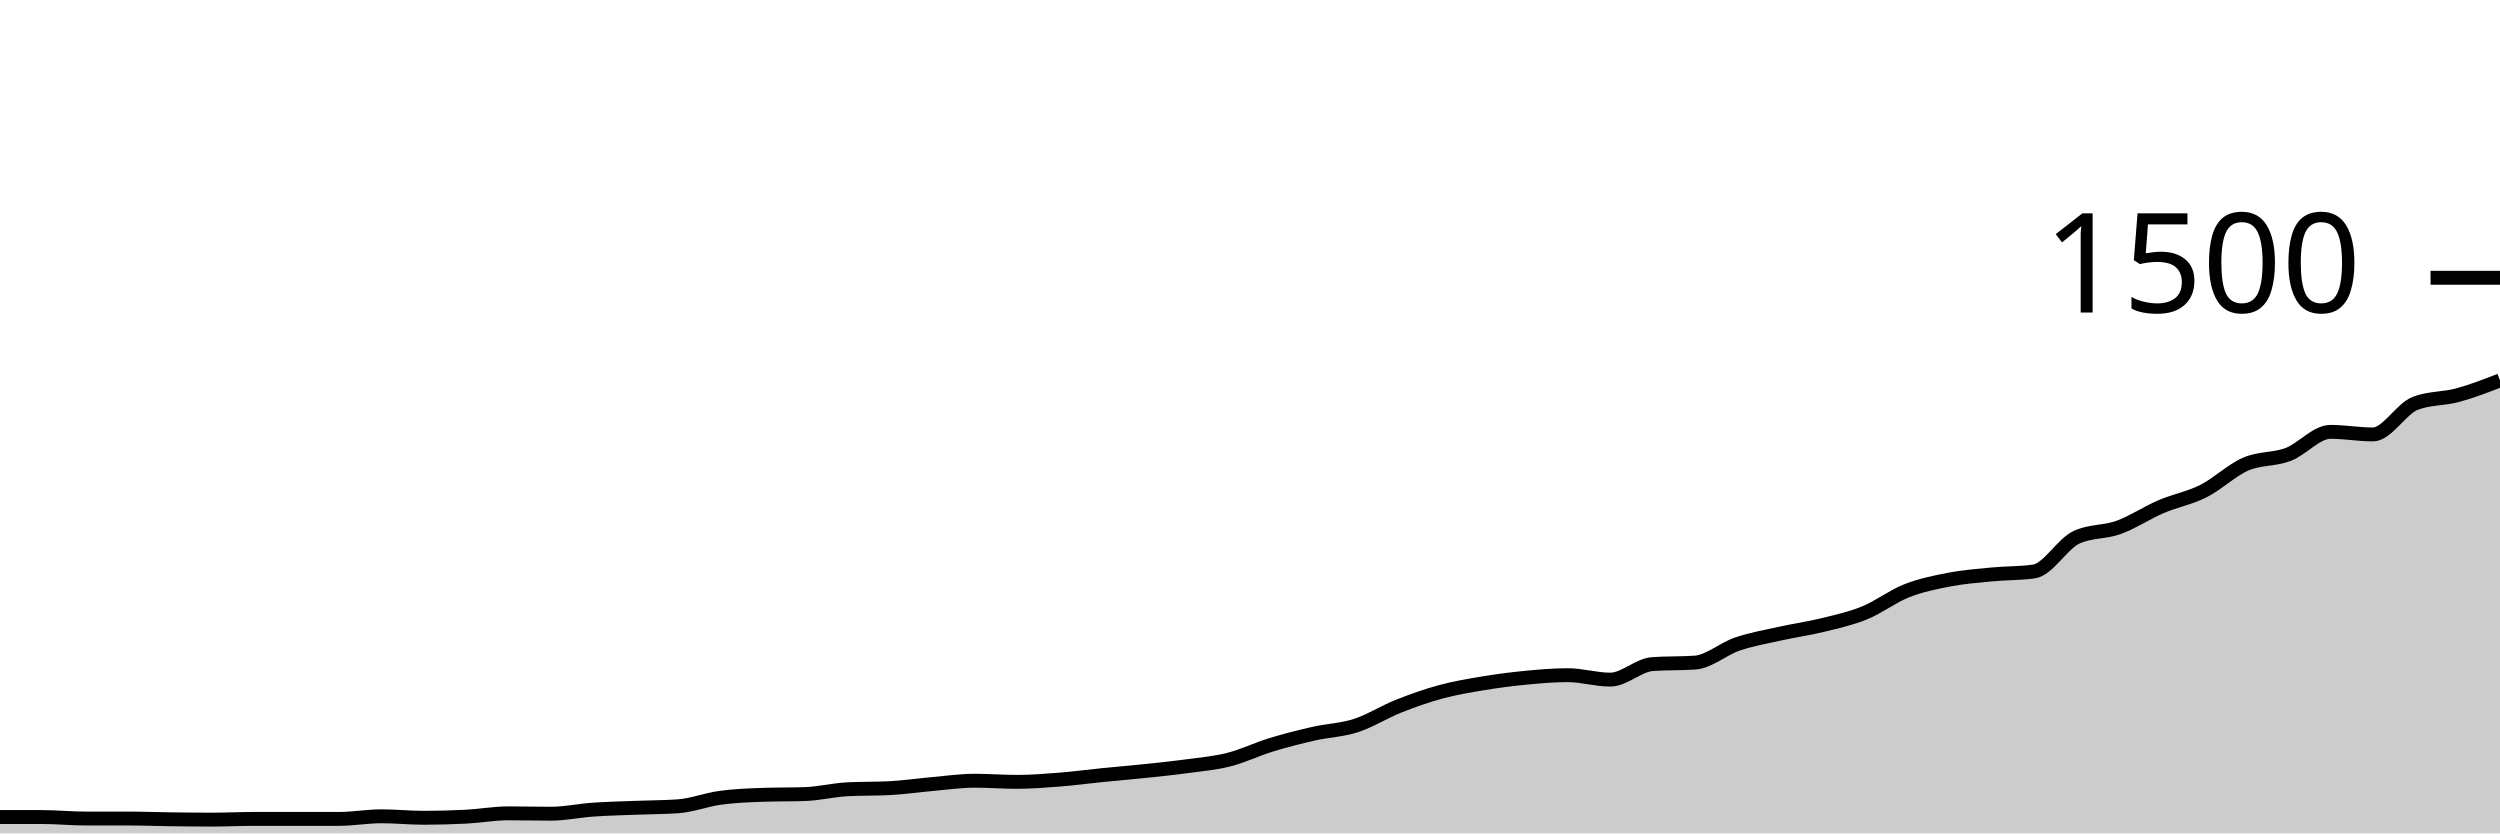
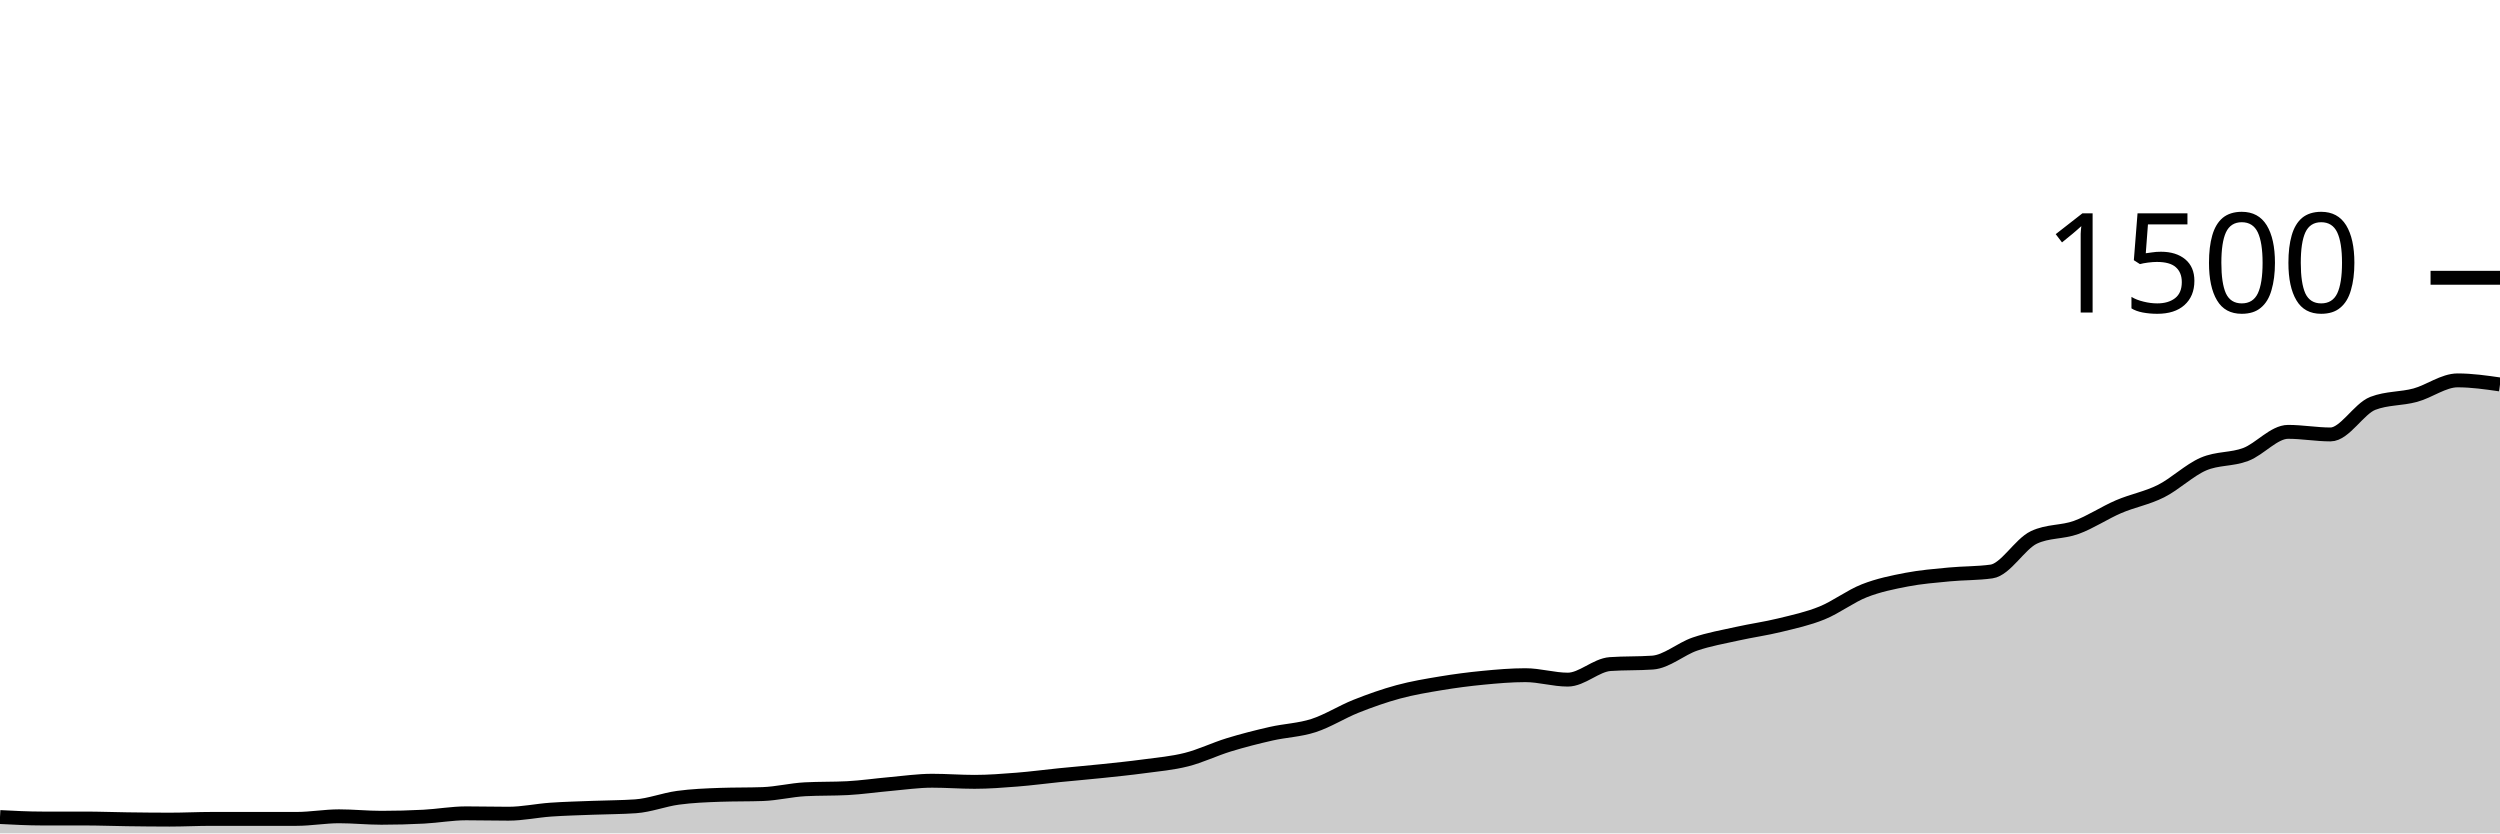
<svg xmlns="http://www.w3.org/2000/svg" viewBox="0 0 180 60">
  <g transform="translate(0,20)">
-     <path class="area" fill="rgba(0, 0, 0, 0.2)" d="M0,38.827C1.017,38.827,2.034,38.827,3.051,38.827C4.068,38.827,5.085,38.933,6.102,38.933C7.119,38.933,8.136,38.933,9.153,38.933C10.169,38.933,11.186,38.973,12.203,38.987C13.22,39,14.237,39.013,15.254,39.013C16.271,39.013,17.288,38.96,18.305,38.96C19.322,38.96,20.339,38.96,21.356,38.96C22.373,38.96,23.39,38.96,24.407,38.96C25.424,38.96,26.441,38.773,27.458,38.773C28.475,38.773,29.492,38.88,30.508,38.88C31.525,38.88,32.542,38.853,33.559,38.8C34.576,38.747,35.593,38.56,36.61,38.56C37.627,38.56,38.644,38.587,39.661,38.587C40.678,38.587,41.695,38.364,42.712,38.293C43.729,38.222,44.746,38.2,45.763,38.16C46.78,38.12,47.797,38.124,48.814,38.053C49.831,37.982,50.847,37.578,51.864,37.44C52.881,37.302,53.898,37.262,54.915,37.227C55.932,37.191,56.949,37.209,57.966,37.173C58.983,37.138,60,36.88,61.017,36.827C62.034,36.773,63.051,36.8,64.068,36.747C65.085,36.693,66.102,36.542,67.119,36.453C68.136,36.364,69.153,36.213,70.169,36.213C71.186,36.213,72.203,36.293,73.22,36.293C74.237,36.293,75.254,36.213,76.271,36.133C77.288,36.053,78.305,35.916,79.322,35.813C80.339,35.711,81.356,35.627,82.373,35.52C83.39,35.413,84.407,35.311,85.424,35.173C86.441,35.036,87.458,34.951,88.475,34.693C89.492,34.436,90.508,33.938,91.525,33.627C92.542,33.316,93.559,33.058,94.576,32.827C95.593,32.596,96.61,32.569,97.627,32.24C98.644,31.911,99.661,31.258,100.678,30.853C101.695,30.449,102.712,30.089,103.729,29.813C104.746,29.538,105.763,29.369,106.78,29.2C107.797,29.031,108.814,28.898,109.831,28.8C110.847,28.702,111.864,28.613,112.881,28.613C113.898,28.613,114.915,28.933,115.932,28.933C116.949,28.933,117.966,27.884,118.983,27.813C120,27.742,121.017,27.778,122.034,27.707C123.051,27.636,124.068,26.72,125.085,26.373C126.102,26.027,127.119,25.853,128.136,25.627C129.153,25.4,130.169,25.262,131.186,25.013C132.203,24.764,133.22,24.547,134.237,24.133C135.254,23.72,136.271,22.933,137.288,22.533C138.305,22.133,139.322,21.929,140.339,21.733C141.356,21.538,142.373,21.458,143.39,21.36C144.407,21.262,145.424,21.289,146.441,21.147C147.458,21.004,148.475,19.173,149.492,18.693C150.508,18.213,151.525,18.342,152.542,17.973C153.559,17.604,154.576,16.916,155.593,16.48C156.61,16.044,157.627,15.871,158.644,15.36C159.661,14.849,160.678,13.853,161.695,13.413C162.712,12.973,163.729,13.107,164.746,12.72C165.763,12.333,166.78,11.093,167.797,11.093C168.814,11.093,169.831,11.28,170.847,11.28C171.864,11.28,172.881,9.431,173.898,9.04C174.915,8.649,175.932,8.729,176.949,8.453C177.966,8.178,178.983,7.782,180,7.387L180,40C178.983,40,177.966,40,176.949,40C175.932,40,174.915,40,173.898,40C172.881,40,171.864,40,170.847,40C169.831,40,168.814,40,167.797,40C166.78,40,165.763,40,164.746,40C163.729,40,162.712,40,161.695,40C160.678,40,159.661,40,158.644,40C157.627,40,156.61,40,155.593,40C154.576,40,153.559,40,152.542,40C151.525,40,150.508,40,149.492,40C148.475,40,147.458,40,146.441,40C145.424,40,144.407,40,143.39,40C142.373,40,141.356,40,140.339,40C139.322,40,138.305,40,137.288,40C136.271,40,135.254,40,134.237,40C133.22,40,132.203,40,131.186,40C130.169,40,129.153,40,128.136,40C127.119,40,126.102,40,125.085,40C124.068,40,123.051,40,122.034,40C121.017,40,120,40,118.983,40C117.966,40,116.949,40,115.932,40C114.915,40,113.898,40,112.881,40C111.864,40,110.847,40,109.831,40C108.814,40,107.797,40,106.78,40C105.763,40,104.746,40,103.729,40C102.712,40,101.695,40,100.678,40C99.661,40,98.644,40,97.627,40C96.61,40,95.593,40,94.576,40C93.559,40,92.542,40,91.525,40C90.508,40,89.492,40,88.475,40C87.458,40,86.441,40,85.424,40C84.407,40,83.39,40,82.373,40C81.356,40,80.339,40,79.322,40C78.305,40,77.288,40,76.271,40C75.254,40,74.237,40,73.22,40C72.203,40,71.186,40,70.169,40C69.153,40,68.136,40,67.119,40C66.102,40,65.085,40,64.068,40C63.051,40,62.034,40,61.017,40C60,40,58.983,40,57.966,40C56.949,40,55.932,40,54.915,40C53.898,40,52.881,40,51.864,40C50.847,40,49.831,40,48.814,40C47.797,40,46.78,40,45.763,40C44.746,40,43.729,40,42.712,40C41.695,40,40.678,40,39.661,40C38.644,40,37.627,40,36.61,40C35.593,40,34.576,40,33.559,40C32.542,40,31.525,40,30.508,40C29.492,40,28.475,40,27.458,40C26.441,40,25.424,40,24.407,40C23.39,40,22.373,40,21.356,40C20.339,40,19.322,40,18.305,40C17.288,40,16.271,40,15.254,40C14.237,40,13.22,40,12.203,40C11.186,40,10.169,40,9.153,40C8.136,40,7.119,40,6.102,40C5.085,40,4.068,40,3.051,40C2.034,40,1.017,40,0,40Z" />
-     <path class="line" stroke="black" fill="none" d="M0,38.827C1.017,38.827,2.034,38.827,3.051,38.827C4.068,38.827,5.085,38.933,6.102,38.933C7.119,38.933,8.136,38.933,9.153,38.933C10.169,38.933,11.186,38.973,12.203,38.987C13.22,39,14.237,39.013,15.254,39.013C16.271,39.013,17.288,38.96,18.305,38.96C19.322,38.96,20.339,38.96,21.356,38.96C22.373,38.96,23.39,38.96,24.407,38.96C25.424,38.96,26.441,38.773,27.458,38.773C28.475,38.773,29.492,38.88,30.508,38.88C31.525,38.88,32.542,38.853,33.559,38.8C34.576,38.747,35.593,38.56,36.61,38.56C37.627,38.56,38.644,38.587,39.661,38.587C40.678,38.587,41.695,38.364,42.712,38.293C43.729,38.222,44.746,38.2,45.763,38.16C46.78,38.12,47.797,38.124,48.814,38.053C49.831,37.982,50.847,37.578,51.864,37.44C52.881,37.302,53.898,37.262,54.915,37.227C55.932,37.191,56.949,37.209,57.966,37.173C58.983,37.138,60,36.88,61.017,36.827C62.034,36.773,63.051,36.8,64.068,36.747C65.085,36.693,66.102,36.542,67.119,36.453C68.136,36.364,69.153,36.213,70.169,36.213C71.186,36.213,72.203,36.293,73.22,36.293C74.237,36.293,75.254,36.213,76.271,36.133C77.288,36.053,78.305,35.916,79.322,35.813C80.339,35.711,81.356,35.627,82.373,35.52C83.39,35.413,84.407,35.311,85.424,35.173C86.441,35.036,87.458,34.951,88.475,34.693C89.492,34.436,90.508,33.938,91.525,33.627C92.542,33.316,93.559,33.058,94.576,32.827C95.593,32.596,96.61,32.569,97.627,32.24C98.644,31.911,99.661,31.258,100.678,30.853C101.695,30.449,102.712,30.089,103.729,29.813C104.746,29.538,105.763,29.369,106.78,29.2C107.797,29.031,108.814,28.898,109.831,28.8C110.847,28.702,111.864,28.613,112.881,28.613C113.898,28.613,114.915,28.933,115.932,28.933C116.949,28.933,117.966,27.884,118.983,27.813C120,27.742,121.017,27.778,122.034,27.707C123.051,27.636,124.068,26.72,125.085,26.373C126.102,26.027,127.119,25.853,128.136,25.627C129.153,25.4,130.169,25.262,131.186,25.013C132.203,24.764,133.22,24.547,134.237,24.133C135.254,23.72,136.271,22.933,137.288,22.533C138.305,22.133,139.322,21.929,140.339,21.733C141.356,21.538,142.373,21.458,143.39,21.36C144.407,21.262,145.424,21.289,146.441,21.147C147.458,21.004,148.475,19.173,149.492,18.693C150.508,18.213,151.525,18.342,152.542,17.973C153.559,17.604,154.576,16.916,155.593,16.48C156.61,16.044,157.627,15.871,158.644,15.36C159.661,14.849,160.678,13.853,161.695,13.413C162.712,12.973,163.729,13.107,164.746,12.72C165.763,12.333,166.78,11.093,167.797,11.093C168.814,11.093,169.831,11.28,170.847,11.28C171.864,11.28,172.881,9.431,173.898,9.04C174.915,8.649,175.932,8.729,176.949,8.453C177.966,8.178,178.983,7.782,180,7.387" />
+     <path class="area" fill="rgba(0, 0, 0, 0.2)" d="M0,38.827C1.017,38.88,2.034,38.933,3.051,38.933C4.068,38.933,5.085,38.933,6.102,38.933C7.119,38.933,8.136,38.973,9.153,38.987C10.169,39,11.186,39.013,12.203,39.013C13.22,39.013,14.237,38.96,15.254,38.96C16.271,38.96,17.288,38.96,18.305,38.96C19.322,38.96,20.339,38.96,21.356,38.96C22.373,38.96,23.39,38.773,24.407,38.773C25.424,38.773,26.441,38.88,27.458,38.88C28.475,38.88,29.492,38.853,30.508,38.8C31.525,38.747,32.542,38.56,33.559,38.56C34.576,38.56,35.593,38.587,36.61,38.587C37.627,38.587,38.644,38.364,39.661,38.293C40.678,38.222,41.695,38.2,42.712,38.16C43.729,38.12,44.746,38.124,45.763,38.053C46.78,37.982,47.797,37.578,48.814,37.44C49.831,37.302,50.847,37.262,51.864,37.227C52.881,37.191,53.898,37.209,54.915,37.173C55.932,37.138,56.949,36.88,57.966,36.827C58.983,36.773,60,36.8,61.017,36.747C62.034,36.693,63.051,36.542,64.068,36.453C65.085,36.364,66.102,36.213,67.119,36.213C68.136,36.213,69.153,36.293,70.169,36.293C71.186,36.293,72.203,36.213,73.22,36.133C74.237,36.053,75.254,35.916,76.271,35.813C77.288,35.711,78.305,35.627,79.322,35.52C80.339,35.413,81.356,35.311,82.373,35.173C83.39,35.036,84.407,34.951,85.424,34.693C86.441,34.436,87.458,33.938,88.475,33.627C89.492,33.316,90.508,33.058,91.525,32.827C92.542,32.596,93.559,32.569,94.576,32.24C95.593,31.911,96.61,31.258,97.627,30.853C98.644,30.449,99.661,30.089,100.678,29.813C101.695,29.538,102.712,29.369,103.729,29.2C104.746,29.031,105.763,28.898,106.78,28.8C107.797,28.702,108.814,28.613,109.831,28.613C110.847,28.613,111.864,28.933,112.881,28.933C113.898,28.933,114.915,27.884,115.932,27.813C116.949,27.742,117.966,27.778,118.983,27.707C120,27.636,121.017,26.72,122.034,26.373C123.051,26.027,124.068,25.853,125.085,25.627C126.102,25.4,127.119,25.262,128.136,25.013C129.153,24.764,130.169,24.547,131.186,24.133C132.203,23.72,133.22,22.933,134.237,22.533C135.254,22.133,136.271,21.929,137.288,21.733C138.305,21.538,139.322,21.458,140.339,21.36C141.356,21.262,142.373,21.289,143.39,21.147C144.407,21.004,145.424,19.173,146.441,18.693C147.458,18.213,148.475,18.342,149.492,17.973C150.508,17.604,151.525,16.916,152.542,16.48C153.559,16.044,154.576,15.871,155.593,15.36C156.61,14.849,157.627,13.853,158.644,13.413C159.661,12.973,160.678,13.107,161.695,12.72C162.712,12.333,163.729,11.093,164.746,11.093C165.763,11.093,166.78,11.28,167.797,11.28C168.814,11.28,169.831,9.431,170.847,9.04C171.864,8.649,172.881,8.729,173.898,8.453C174.915,8.178,175.932,7.387,176.949,7.387C177.966,7.387,178.983,7.533,180,7.68L180,40C178.983,40,177.966,40,176.949,40C175.932,40,174.915,40,173.898,40C172.881,40,171.864,40,170.847,40C169.831,40,168.814,40,167.797,40C166.78,40,165.763,40,164.746,40C163.729,40,162.712,40,161.695,40C160.678,40,159.661,40,158.644,40C157.627,40,156.61,40,155.593,40C154.576,40,153.559,40,152.542,40C151.525,40,150.508,40,149.492,40C148.475,40,147.458,40,146.441,40C145.424,40,144.407,40,143.39,40C142.373,40,141.356,40,140.339,40C139.322,40,138.305,40,137.288,40C136.271,40,135.254,40,134.237,40C133.22,40,132.203,40,131.186,40C130.169,40,129.153,40,128.136,40C127.119,40,126.102,40,125.085,40C124.068,40,123.051,40,122.034,40C121.017,40,120,40,118.983,40C117.966,40,116.949,40,115.932,40C114.915,40,113.898,40,112.881,40C111.864,40,110.847,40,109.831,40C108.814,40,107.797,40,106.78,40C105.763,40,104.746,40,103.729,40C102.712,40,101.695,40,100.678,40C99.661,40,98.644,40,97.627,40C96.61,40,95.593,40,94.576,40C93.559,40,92.542,40,91.525,40C90.508,40,89.492,40,88.475,40C87.458,40,86.441,40,85.424,40C84.407,40,83.39,40,82.373,40C81.356,40,80.339,40,79.322,40C78.305,40,77.288,40,76.271,40C75.254,40,74.237,40,73.22,40C72.203,40,71.186,40,70.169,40C69.153,40,68.136,40,67.119,40C66.102,40,65.085,40,64.068,40C63.051,40,62.034,40,61.017,40C60,40,58.983,40,57.966,40C56.949,40,55.932,40,54.915,40C53.898,40,52.881,40,51.864,40C50.847,40,49.831,40,48.814,40C47.797,40,46.78,40,45.763,40C44.746,40,43.729,40,42.712,40C41.695,40,40.678,40,39.661,40C38.644,40,37.627,40,36.61,40C35.593,40,34.576,40,33.559,40C32.542,40,31.525,40,30.508,40C29.492,40,28.475,40,27.458,40C26.441,40,25.424,40,24.407,40C23.39,40,22.373,40,21.356,40C20.339,40,19.322,40,18.305,40C17.288,40,16.271,40,15.254,40C14.237,40,13.22,40,12.203,40C11.186,40,10.169,40,9.153,40C8.136,40,7.119,40,6.102,40C5.085,40,4.068,40,3.051,40C2.034,40,1.017,40,0,40Z" />
+     <path class="line" stroke="black" fill="none" d="M0,38.827C1.017,38.88,2.034,38.933,3.051,38.933C4.068,38.933,5.085,38.933,6.102,38.933C7.119,38.933,8.136,38.973,9.153,38.987C10.169,39,11.186,39.013,12.203,39.013C13.22,39.013,14.237,38.96,15.254,38.96C16.271,38.96,17.288,38.96,18.305,38.96C19.322,38.96,20.339,38.96,21.356,38.96C22.373,38.96,23.39,38.773,24.407,38.773C25.424,38.773,26.441,38.88,27.458,38.88C28.475,38.88,29.492,38.853,30.508,38.8C31.525,38.747,32.542,38.56,33.559,38.56C34.576,38.56,35.593,38.587,36.61,38.587C37.627,38.587,38.644,38.364,39.661,38.293C40.678,38.222,41.695,38.2,42.712,38.16C43.729,38.12,44.746,38.124,45.763,38.053C46.78,37.982,47.797,37.578,48.814,37.44C49.831,37.302,50.847,37.262,51.864,37.227C52.881,37.191,53.898,37.209,54.915,37.173C55.932,37.138,56.949,36.88,57.966,36.827C58.983,36.773,60,36.8,61.017,36.747C62.034,36.693,63.051,36.542,64.068,36.453C65.085,36.364,66.102,36.213,67.119,36.213C68.136,36.213,69.153,36.293,70.169,36.293C71.186,36.293,72.203,36.213,73.22,36.133C74.237,36.053,75.254,35.916,76.271,35.813C77.288,35.711,78.305,35.627,79.322,35.52C80.339,35.413,81.356,35.311,82.373,35.173C83.39,35.036,84.407,34.951,85.424,34.693C86.441,34.436,87.458,33.938,88.475,33.627C89.492,33.316,90.508,33.058,91.525,32.827C92.542,32.596,93.559,32.569,94.576,32.24C95.593,31.911,96.61,31.258,97.627,30.853C98.644,30.449,99.661,30.089,100.678,29.813C101.695,29.538,102.712,29.369,103.729,29.2C104.746,29.031,105.763,28.898,106.78,28.8C107.797,28.702,108.814,28.613,109.831,28.613C110.847,28.613,111.864,28.933,112.881,28.933C113.898,28.933,114.915,27.884,115.932,27.813C116.949,27.742,117.966,27.778,118.983,27.707C120,27.636,121.017,26.72,122.034,26.373C123.051,26.027,124.068,25.853,125.085,25.627C126.102,25.4,127.119,25.262,128.136,25.013C129.153,24.764,130.169,24.547,131.186,24.133C132.203,23.72,133.22,22.933,134.237,22.533C135.254,22.133,136.271,21.929,137.288,21.733C138.305,21.538,139.322,21.458,140.339,21.36C141.356,21.262,142.373,21.289,143.39,21.147C144.407,21.004,145.424,19.173,146.441,18.693C147.458,18.213,148.475,18.342,149.492,17.973C150.508,17.604,151.525,16.916,152.542,16.48C153.559,16.044,154.576,15.871,155.593,15.36C156.61,14.849,157.627,13.853,158.644,13.413C159.661,12.973,160.678,13.107,161.695,12.72C162.712,12.333,163.729,11.093,164.746,11.093C165.763,11.093,166.78,11.28,167.797,11.28C168.814,11.28,169.831,9.431,170.847,9.04C171.864,8.649,172.881,8.729,173.898,8.453C174.915,8.178,175.932,7.387,176.949,7.387C177.966,7.387,178.983,7.533,180,7.68" />
    <path class="axis-ceiling" stroke-width="1" stroke="black" fill="none" d="M175,0L180,0" />
    <text class="axis-ceiling-label" font-family="sans-serif" text-anchor="end" font-size="10px" x="170" y="2.5">1500</text>
  </g>
</svg>
